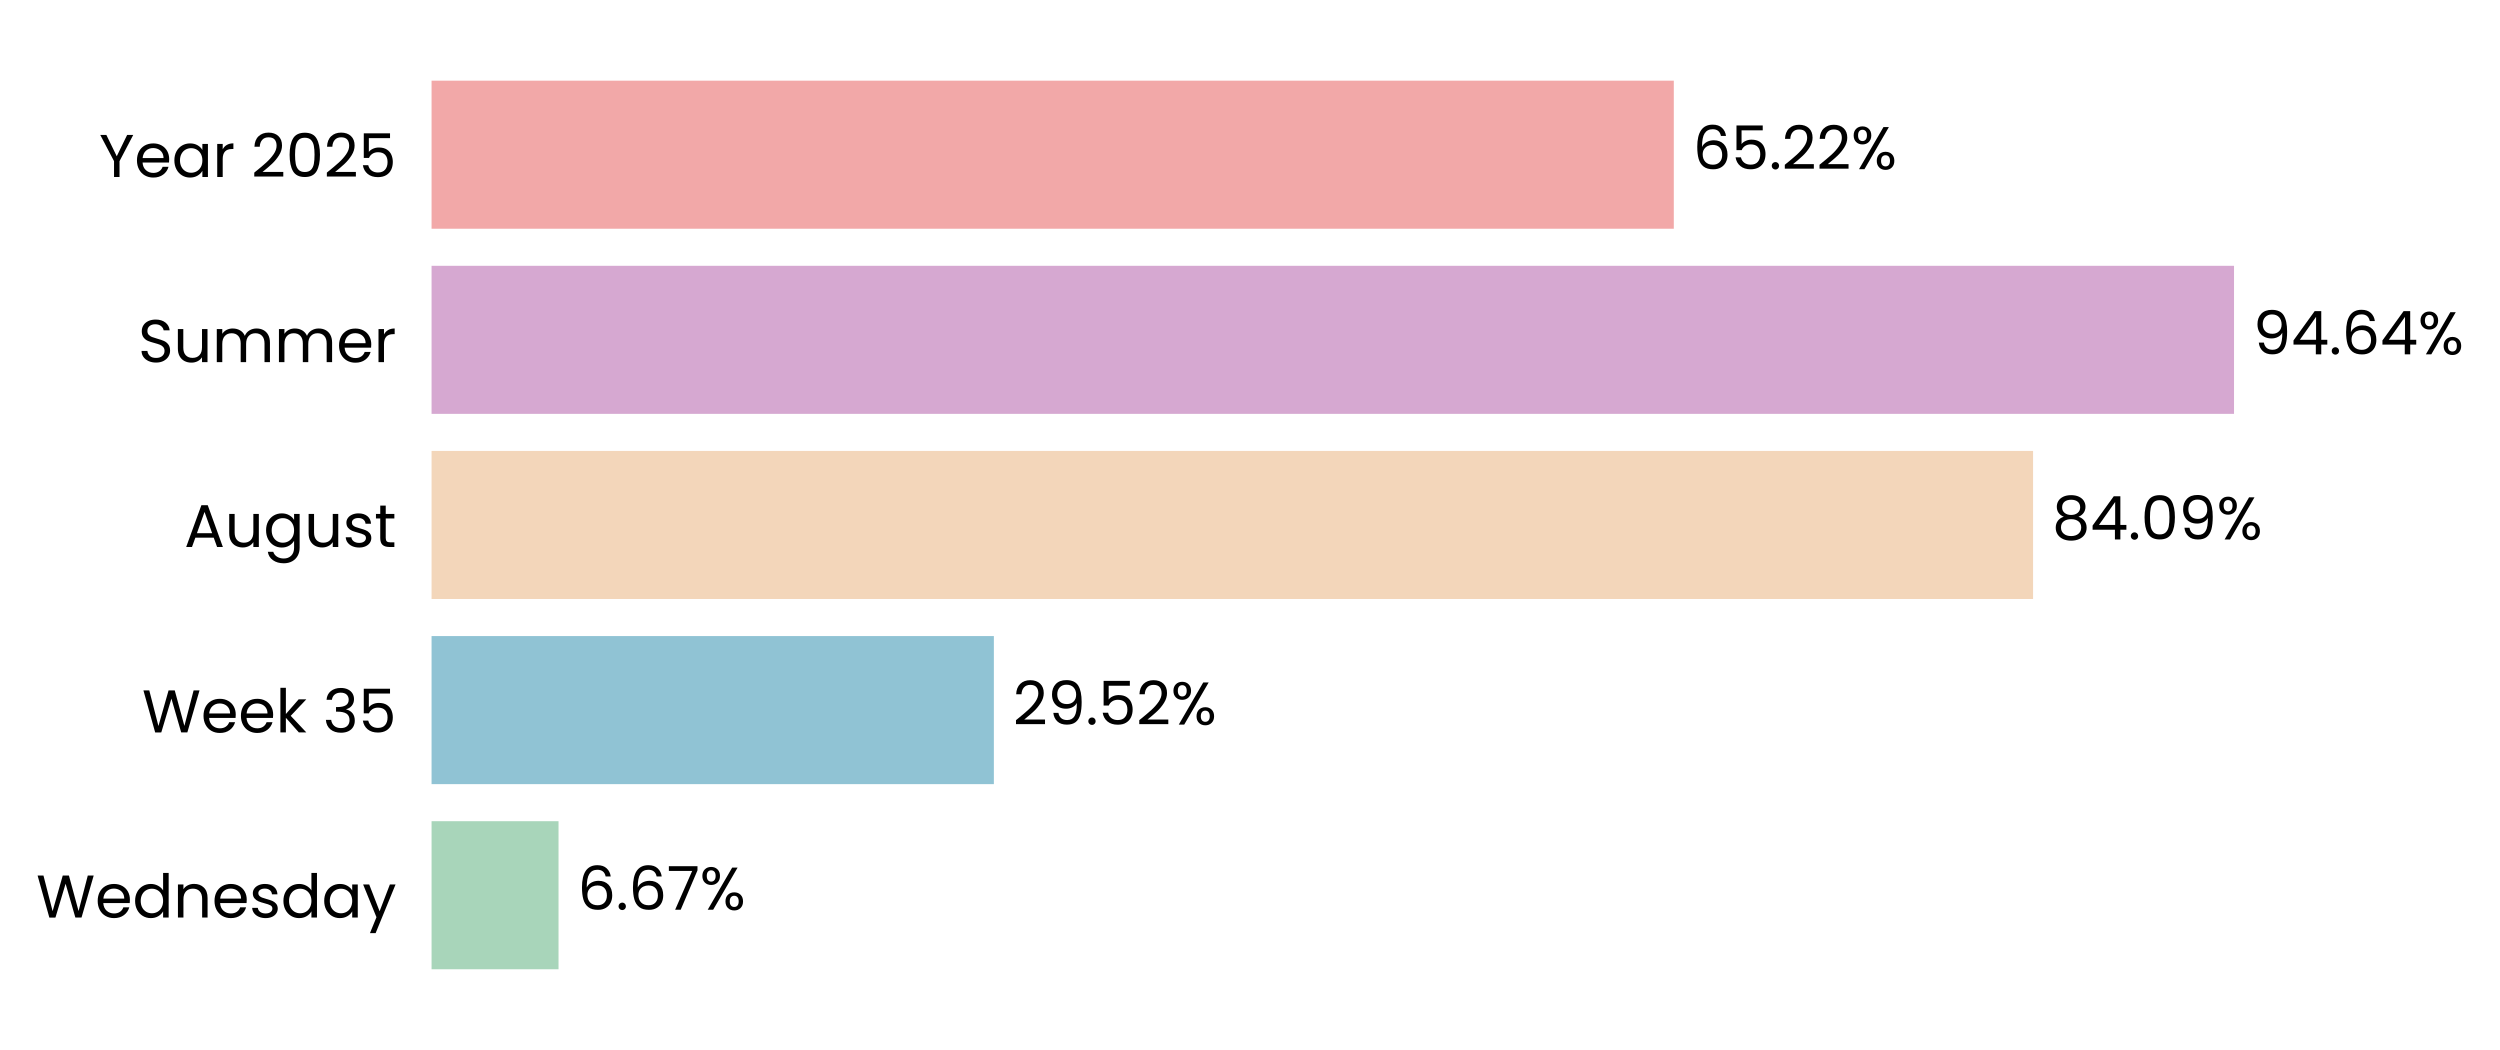
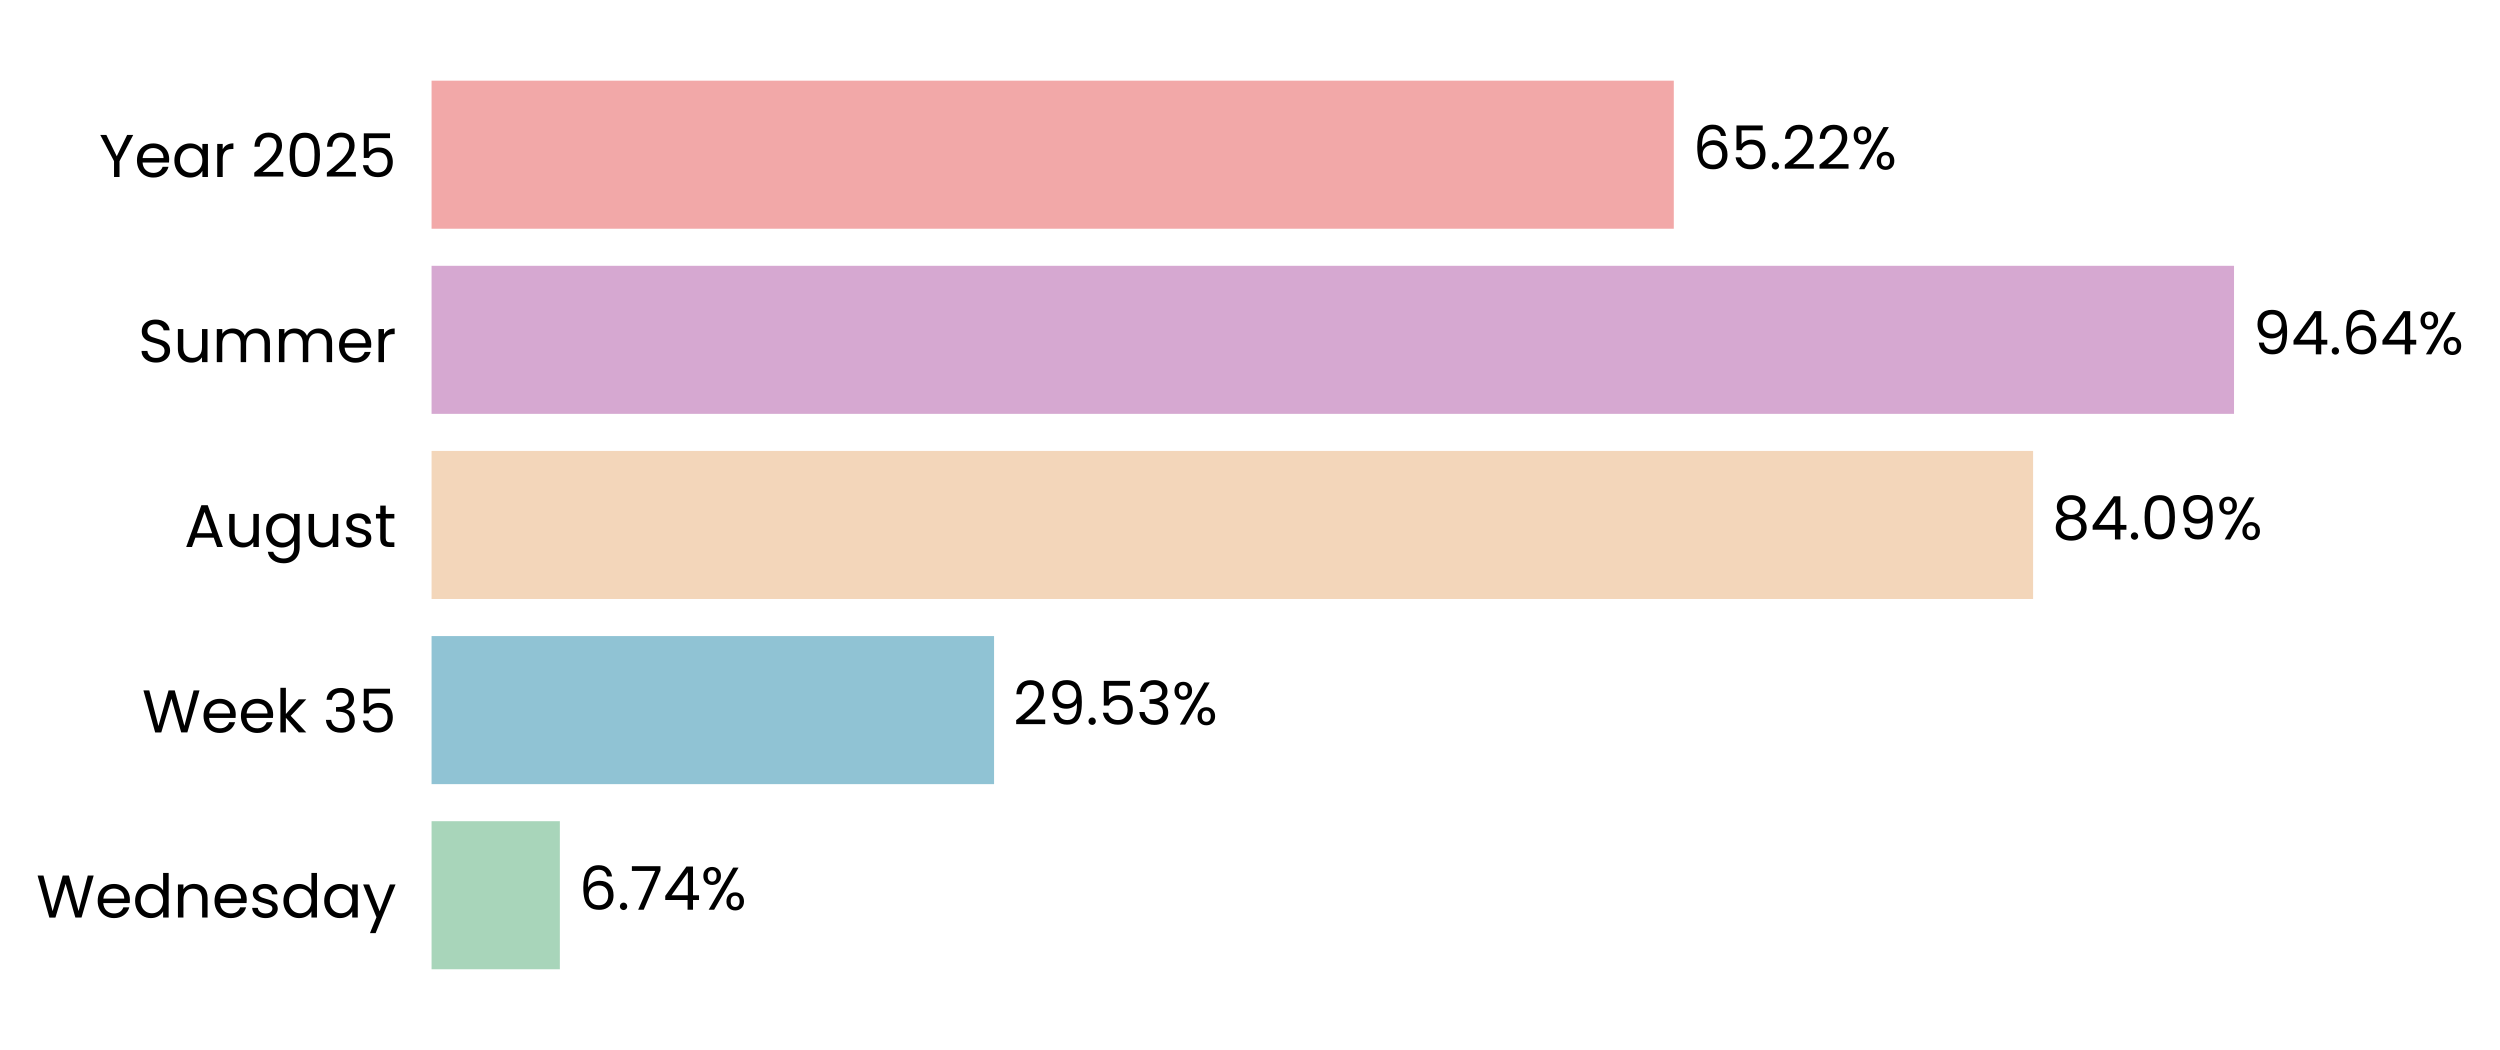
<svg xmlns="http://www.w3.org/2000/svg" xmlns:xlink="http://www.w3.org/1999/xlink" width="497.177pt" height="208.8pt" viewBox="0 0 497.177 208.8" version="1.1">
  <defs>
    <style type="text/css">*{stroke-linejoin: round; stroke-linecap: butt}</style>
  </defs>
  <g id="figure_1">
    <g id="patch_1">
      <path d="M 0 208.8  L 497.177 208.8  L 497.177 0  L 0 0  L 0 208.8  z " style="fill: none" />
    </g>
    <g id="axes_1">
      <g id="patch_2">
-         <path d="M 85.825 201.6  L 464.594 201.6  L 464.594 7.2  L 85.825 7.2  L 85.825 201.6  z " style="fill: none" />
+         <path d="M 85.825 201.6  L 464.591 201.6  L 464.591 7.2  L 85.825 7.2  L 85.825 201.6  z " style="fill: none" />
      </g>
      <g id="patch_3">
-         <path d="M 85.825 192.764  L 111.076 192.764  L 111.076 163.309  L 85.825 163.309  z " clip-path="url(#p59074cdbcb)" style="fill: #a8d5ba" />
+         <path d="M 85.825 192.764  L 111.339 192.764  L 111.339 163.309  L 85.825 163.309  z " clip-path="url(#pb055feb3e4)" style="fill: #a8d5ba" />
      </g>
      <g id="patch_4">
-         <path d="M 85.825 155.945  L 197.652 155.945  L 197.652 126.491  L 85.825 126.491  z " clip-path="url(#p59074cdbcb)" style="fill: #90c3d4" />
+         <path d="M 85.825 155.945  L 197.689 155.945  L 197.689 126.491  L 85.825 126.491  z " clip-path="url(#pb055feb3e4)" style="fill: #90c3d4" />
      </g>
      <g id="patch_5">
-         <path d="M 85.825 119.127  L 404.317 119.127  L 404.317 89.673  L 85.825 89.673  z " clip-path="url(#p59074cdbcb)" style="fill: #f3d6ba" />
+         <path d="M 85.825 119.127  L 404.323 119.127  L 404.323 89.673  L 85.825 89.673  z " clip-path="url(#pb055feb3e4)" style="fill: #f3d6ba" />
      </g>
      <g id="patch_6">
-         <path d="M 85.825 82.309  L 444.283 82.309  L 444.283 52.855  L 85.825 52.855  z " clip-path="url(#p59074cdbcb)" style="fill: #d6a8d1" />
+         <path d="M 85.825 82.309  L 444.283 82.309  L 444.283 52.855  L 85.825 52.855  z " clip-path="url(#pb055feb3e4)" style="fill: #d6a8d1" />
      </g>
      <g id="patch_7">
-         <path d="M 85.825 45.491  L 332.872 45.491  L 332.872 16.036  L 85.825 16.036  z " clip-path="url(#p59074cdbcb)" style="fill: #f2a8a8" />
+         <path d="M 85.825 45.491  L 332.871 45.491  L 332.871 16.036  L 85.825 16.036  z " clip-path="url(#pb055feb3e4)" style="fill: #f2a8a8" />
      </g>
      <g id="matplotlib.axis_1">
        <g id="ytick_1">
          <g id="text_1">
            <g transform="translate(7.2 182.4764) scale(0.12 -0.12)">
              <defs>
                <path id="Poppins-Regular-57" d="M 6099 4461  L 4806 0  L 4154 0  L 3117 3590  L 2042 0  L 1395 -6  L 147 4461  L 768 4461  L 1741 678  L 2816 4461  L 3469 4461  L 4493 691  L 5472 4461  L 6099 4461  z " transform="scale(0.015625)" />
                <path id="Poppins-Regular-65" d="M 3693 1888  Q 3693 1722 3674 1536  L 870 1536  Q 902 1018 1225 726  Q 1549 435 2010 435  Q 2387 435 2640 611  Q 2893 787 2995 1082  L 3622 1082  Q 3482 576 3059 259  Q 2637 -58 2010 -58  Q 1510 -58 1116 166  Q 723 390 499 803  Q 275 1216 275 1760  Q 275 2304 492 2713  Q 710 3123 1104 3344  Q 1498 3565 2010 3565  Q 2509 3565 2893 3347  Q 3277 3130 3485 2749  Q 3693 2368 3693 1888  z M 3091 2010  Q 3091 2342 2944 2582  Q 2797 2822 2544 2947  Q 2291 3072 1984 3072  Q 1542 3072 1232 2790  Q 922 2509 877 2010  L 3091 2010  z " transform="scale(0.015625)" />
                <path id="Poppins-Regular-64" d="M 275 1766  Q 275 2304 492 2710  Q 710 3117 1091 3341  Q 1472 3565 1946 3565  Q 2355 3565 2707 3376  Q 3059 3187 3245 2880  L 3245 4736  L 3834 4736  L 3834 0  L 3245 0  L 3245 659  Q 3072 346 2733 144  Q 2394 -58 1939 -58  Q 1472 -58 1091 172  Q 710 403 492 819  Q 275 1235 275 1766  z M 3245 1760  Q 3245 2157 3085 2451  Q 2925 2746 2653 2902  Q 2381 3059 2054 3059  Q 1728 3059 1459 2905  Q 1190 2752 1030 2457  Q 870 2163 870 1766  Q 870 1363 1030 1065  Q 1190 768 1459 611  Q 1728 454 2054 454  Q 2381 454 2653 611  Q 2925 768 3085 1065  Q 3245 1363 3245 1760  z " transform="scale(0.015625)" />
                <path id="Poppins-Regular-6e" d="M 2202 3571  Q 2842 3571 3238 3184  Q 3635 2797 3635 2067  L 3635 0  L 3059 0  L 3059 1984  Q 3059 2509 2796 2787  Q 2534 3066 2080 3066  Q 1619 3066 1347 2778  Q 1075 2490 1075 1939  L 1075 0  L 493 0  L 493 3507  L 1075 3507  L 1075 3008  Q 1248 3277 1545 3424  Q 1843 3571 2202 3571  z " transform="scale(0.015625)" />
                <path id="Poppins-Regular-73" d="M 1734 -58  Q 1331 -58 1011 80  Q 691 218 505 464  Q 320 710 301 1030  L 902 1030  Q 928 768 1149 601  Q 1370 435 1728 435  Q 2061 435 2253 582  Q 2445 730 2445 954  Q 2445 1184 2240 1296  Q 2035 1408 1606 1517  Q 1216 1619 969 1724  Q 723 1830 547 2038  Q 371 2246 371 2586  Q 371 2854 531 3078  Q 691 3302 985 3433  Q 1280 3565 1658 3565  Q 2240 3565 2598 3270  Q 2957 2976 2982 2464  L 2400 2464  Q 2381 2739 2179 2905  Q 1978 3072 1638 3072  Q 1325 3072 1139 2937  Q 954 2803 954 2586  Q 954 2413 1066 2301  Q 1178 2189 1347 2121  Q 1517 2054 1818 1971  Q 2195 1869 2432 1769  Q 2669 1670 2838 1472  Q 3008 1274 3014 954  Q 3014 666 2854 435  Q 2694 205 2403 73  Q 2112 -58 1734 -58  z " transform="scale(0.015625)" />
                <path id="Poppins-Regular-61" d="M 275 1766  Q 275 2304 492 2710  Q 710 3117 1091 3341  Q 1472 3565 1939 3565  Q 2400 3565 2739 3366  Q 3078 3168 3245 2867  L 3245 3507  L 3834 3507  L 3834 0  L 3245 0  L 3245 653  Q 3072 346 2729 144  Q 2387 -58 1933 -58  Q 1466 -58 1088 172  Q 710 403 492 819  Q 275 1235 275 1766  z M 3245 1760  Q 3245 2157 3085 2451  Q 2925 2746 2653 2902  Q 2381 3059 2054 3059  Q 1728 3059 1459 2905  Q 1190 2752 1030 2457  Q 870 2163 870 1766  Q 870 1363 1030 1065  Q 1190 768 1459 611  Q 1728 454 2054 454  Q 2381 454 2653 611  Q 2925 768 3085 1065  Q 3245 1363 3245 1760  z " transform="scale(0.015625)" />
                <path id="Poppins-Regular-79" d="M 3514 3507  L 1402 -1651  L 800 -1651  L 1491 38  L 77 3507  L 723 3507  L 1824 666  L 2912 3507  L 3514 3507  z " transform="scale(0.015625)" />
              </defs>
              <use xlink:href="#Poppins-Regular-57" />
              <use xlink:href="#Poppins-Regular-65" transform="translate(97.59999 0)" />
              <use xlink:href="#Poppins-Regular-64" transform="translate(159.6 0)" />
              <use xlink:href="#Poppins-Regular-6e" transform="translate(227.2 0)" />
              <use xlink:href="#Poppins-Regular-65" transform="translate(291.2 0)" />
              <use xlink:href="#Poppins-Regular-73" transform="translate(353.1999 0)" />
              <use xlink:href="#Poppins-Regular-64" transform="translate(405.3999 0)" />
              <use xlink:href="#Poppins-Regular-61" transform="translate(472.9999 0)" />
              <use xlink:href="#Poppins-Regular-79" transform="translate(540.5999 0)" />
            </g>
          </g>
        </g>
        <g id="ytick_2">
          <g id="text_2">
            <g transform="translate(28.245 145.6582) scale(0.12 -0.12)">
              <defs>
                <path id="Poppins-Regular-6b" d="M 2451 0  L 1075 1549  L 1075 0  L 493 0  L 493 4736  L 1075 4736  L 1075 1952  L 2426 3507  L 3238 3507  L 1587 1760  L 3245 0  L 2451 0  z " transform="scale(0.015625)" />
                <path id="Poppins-Regular-20" transform="scale(0.015625)" />
                <path id="Poppins-Regular-33" d="M 384 3462  Q 429 4051 838 4384  Q 1248 4717 1901 4717  Q 2336 4717 2653 4560  Q 2970 4403 3133 4134  Q 3296 3866 3296 3526  Q 3296 3130 3069 2842  Q 2842 2554 2477 2470  L 2477 2438  Q 2893 2336 3136 2035  Q 3379 1734 3379 1248  Q 3379 883 3212 592  Q 3046 301 2713 134  Q 2381 -32 1914 -32  Q 1235 -32 800 323  Q 365 678 314 1331  L 877 1331  Q 922 947 1190 704  Q 1459 461 1907 461  Q 2355 461 2588 694  Q 2822 928 2822 1299  Q 2822 1779 2502 1990  Q 2182 2202 1536 2202  L 1389 2202  L 1389 2688  L 1542 2688  Q 2131 2694 2432 2883  Q 2733 3072 2733 3469  Q 2733 3808 2512 4013  Q 2291 4218 1882 4218  Q 1485 4218 1241 4013  Q 998 3808 954 3462  L 384 3462  z " transform="scale(0.015625)" />
                <path id="Poppins-Regular-35" d="M 3347 4122  L 1101 4122  L 1101 2662  Q 1248 2867 1536 2998  Q 1824 3130 2157 3130  Q 2688 3130 3021 2909  Q 3354 2688 3498 2339  Q 3642 1990 3642 1600  Q 3642 1139 3469 774  Q 3296 410 2941 198  Q 2586 -13 2061 -13  Q 1389 -13 973 332  Q 557 678 467 1254  L 1037 1254  Q 1120 890 1389 685  Q 1658 480 2067 480  Q 2573 480 2829 784  Q 3085 1088 3085 1587  Q 3085 2086 2829 2358  Q 2573 2630 2074 2630  Q 1734 2630 1481 2467  Q 1229 2304 1114 2022  L 563 2022  L 563 4634  L 3347 4634  L 3347 4122  z " transform="scale(0.015625)" />
              </defs>
              <use xlink:href="#Poppins-Regular-57" />
              <use xlink:href="#Poppins-Regular-65" transform="translate(97.59999 0)" />
              <use xlink:href="#Poppins-Regular-65" transform="translate(159.6 0)" />
              <use xlink:href="#Poppins-Regular-6b" transform="translate(221.6 0)" />
              <use xlink:href="#Poppins-Regular-20" transform="translate(273.0999 0)" />
              <use xlink:href="#Poppins-Regular-33" transform="translate(299.7999 0)" />
              <use xlink:href="#Poppins-Regular-35" transform="translate(358.6999 0)" />
            </g>
          </g>
        </g>
        <g id="ytick_3">
          <g id="text_3">
            <g transform="translate(36.63188 108.78) scale(0.12 -0.12)">
              <defs>
                <path id="Poppins-Regular-41" d="M 3130 992  L 1184 992  L 826 0  L 211 0  L 1824 4435  L 2496 4435  L 4102 0  L 3488 0  L 3130 992  z M 2963 1466  L 2157 3718  L 1350 1466  L 2963 1466  z " transform="scale(0.015625)" />
                <path id="Poppins-Regular-75" d="M 3603 3507  L 3603 0  L 3021 0  L 3021 518  Q 2854 250 2556 99  Q 2259 -51 1901 -51  Q 1491 -51 1164 118  Q 838 288 649 627  Q 461 966 461 1453  L 461 3507  L 1037 3507  L 1037 1530  Q 1037 1011 1299 732  Q 1562 454 2016 454  Q 2483 454 2752 742  Q 3021 1030 3021 1581  L 3021 3507  L 3603 3507  z " transform="scale(0.015625)" />
                <path id="Poppins-Regular-67" d="M 1939 3565  Q 2394 3565 2736 3366  Q 3078 3168 3245 2867  L 3245 3507  L 3834 3507  L 3834 -77  Q 3834 -557 3629 -931  Q 3424 -1306 3043 -1517  Q 2662 -1728 2157 -1728  Q 1466 -1728 1005 -1401  Q 544 -1075 461 -512  L 1037 -512  Q 1133 -832 1433 -1027  Q 1734 -1222 2157 -1222  Q 2637 -1222 2941 -921  Q 3245 -621 3245 -77  L 3245 659  Q 3072 352 2733 147  Q 2394 -58 1939 -58  Q 1472 -58 1091 172  Q 710 403 492 819  Q 275 1235 275 1766  Q 275 2304 492 2710  Q 710 3117 1091 3341  Q 1472 3565 1939 3565  z M 3245 1760  Q 3245 2157 3085 2451  Q 2925 2746 2653 2902  Q 2381 3059 2054 3059  Q 1728 3059 1459 2905  Q 1190 2752 1030 2457  Q 870 2163 870 1766  Q 870 1363 1030 1065  Q 1190 768 1459 611  Q 1728 454 2054 454  Q 2381 454 2653 611  Q 2925 768 3085 1065  Q 3245 1363 3245 1760  z " transform="scale(0.015625)" />
                <path id="Poppins-Regular-74" d="M 1203 3027  L 1203 960  Q 1203 704 1312 598  Q 1421 493 1690 493  L 2118 493  L 2118 0  L 1594 0  Q 1107 0 864 224  Q 621 448 621 960  L 621 3027  L 166 3027  L 166 3507  L 621 3507  L 621 4390  L 1203 4390  L 1203 3507  L 2118 3507  L 2118 3027  L 1203 3027  z " transform="scale(0.015625)" />
              </defs>
              <use xlink:href="#Poppins-Regular-41" />
              <use xlink:href="#Poppins-Regular-75" transform="translate(67.39999 0)" />
              <use xlink:href="#Poppins-Regular-67" transform="translate(131.4 0)" />
              <use xlink:href="#Poppins-Regular-75" transform="translate(199 0)" />
              <use xlink:href="#Poppins-Regular-73" transform="translate(263 0)" />
              <use xlink:href="#Poppins-Regular-74" transform="translate(315.2 0)" />
            </g>
          </g>
        </g>
        <g id="ytick_4">
          <g id="text_4">
            <g transform="translate(27.465 72.02182) scale(0.12 -0.12)">
              <defs>
                <path id="Poppins-Regular-53" d="M 1907 -45  Q 1466 -45 1117 112  Q 768 269 569 547  Q 371 826 365 1190  L 986 1190  Q 1018 877 1245 662  Q 1472 448 1907 448  Q 2323 448 2563 656  Q 2803 864 2803 1190  Q 2803 1446 2662 1606  Q 2522 1766 2310 1849  Q 2099 1933 1741 2029  Q 1299 2144 1033 2259  Q 768 2374 579 2620  Q 390 2867 390 3283  Q 390 3648 576 3929  Q 762 4211 1098 4364  Q 1434 4518 1869 4518  Q 2496 4518 2896 4204  Q 3296 3891 3347 3373  L 2707 3373  Q 2675 3629 2438 3824  Q 2202 4019 1811 4019  Q 1446 4019 1216 3830  Q 986 3642 986 3302  Q 986 3059 1123 2905  Q 1261 2752 1462 2672  Q 1664 2592 2029 2490  Q 2470 2368 2739 2249  Q 3008 2131 3200 1884  Q 3392 1638 3392 1216  Q 3392 890 3219 602  Q 3046 314 2707 134  Q 2368 -45 1907 -45  z " transform="scale(0.015625)" />
                <path id="Poppins-Regular-6d" d="M 4710 3571  Q 5120 3571 5440 3401  Q 5760 3232 5945 2893  Q 6131 2554 6131 2067  L 6131 0  L 5555 0  L 5555 1984  Q 5555 2509 5296 2787  Q 5037 3066 4595 3066  Q 4141 3066 3872 2774  Q 3603 2483 3603 1933  L 3603 0  L 3027 0  L 3027 1984  Q 3027 2509 2768 2787  Q 2509 3066 2067 3066  Q 1613 3066 1344 2774  Q 1075 2483 1075 1933  L 1075 0  L 493 0  L 493 3507  L 1075 3507  L 1075 3002  Q 1248 3277 1539 3424  Q 1830 3571 2182 3571  Q 2624 3571 2963 3372  Q 3302 3174 3469 2790  Q 3616 3162 3955 3366  Q 4294 3571 4710 3571  z " transform="scale(0.015625)" />
                <path id="Poppins-Regular-72" d="M 1075 2938  Q 1229 3238 1513 3404  Q 1798 3571 2208 3571  L 2208 2970  L 2054 2970  Q 1075 2970 1075 1907  L 1075 0  L 493 0  L 493 3507  L 1075 3507  L 1075 2938  z " transform="scale(0.015625)" />
              </defs>
              <use xlink:href="#Poppins-Regular-53" />
              <use xlink:href="#Poppins-Regular-75" transform="translate(58.7 0)" />
              <use xlink:href="#Poppins-Regular-6d" transform="translate(122.7 0)" />
              <use xlink:href="#Poppins-Regular-6d" transform="translate(225.7 0)" />
              <use xlink:href="#Poppins-Regular-65" transform="translate(328.7 0)" />
              <use xlink:href="#Poppins-Regular-72" transform="translate(390.6999 0)" />
            </g>
          </g>
        </g>
        <g id="ytick_5">
          <g id="text_5">
            <g transform="translate(19.71375 35.20364) scale(0.12 -0.12)">
              <defs>
                <path id="Poppins-Regular-59" d="M 3616 4461  L 2163 1683  L 2163 0  L 1581 0  L 1581 1683  L 122 4461  L 768 4461  L 1869 2202  L 2970 4461  L 3616 4461  z " transform="scale(0.015625)" />
                <path id="Poppins-Regular-32" d="M 326 467  Q 1139 1120 1600 1539  Q 2061 1958 2377 2416  Q 2694 2874 2694 3315  Q 2694 3731 2492 3971  Q 2291 4211 1843 4211  Q 1408 4211 1168 3939  Q 928 3667 909 3213  L 346 3213  Q 371 3930 780 4320  Q 1190 4710 1837 4710  Q 2496 4710 2883 4345  Q 3270 3981 3270 3341  Q 3270 2810 2953 2307  Q 2637 1805 2233 1424  Q 1830 1043 1203 538  L 3405 538  L 3405 51  L 326 51  L 326 467  z " transform="scale(0.015625)" />
                <path id="Poppins-Regular-30" d="M 397 2362  Q 397 3462 755 4080  Q 1114 4698 2010 4698  Q 2899 4698 3257 4080  Q 3616 3462 3616 2362  Q 3616 1242 3257 621  Q 2899 0 2010 0  Q 1114 0 755 621  Q 397 1242 397 2362  z M 3040 2362  Q 3040 2918 2966 3305  Q 2893 3693 2665 3929  Q 2438 4166 2010 4166  Q 1574 4166 1347 3929  Q 1120 3693 1046 3305  Q 973 2918 973 2362  Q 973 1786 1046 1395  Q 1120 1005 1347 768  Q 1574 531 2010 531  Q 2438 531 2665 768  Q 2893 1005 2966 1395  Q 3040 1786 3040 2362  z " transform="scale(0.015625)" />
              </defs>
              <use xlink:href="#Poppins-Regular-59" />
              <use xlink:href="#Poppins-Regular-65" transform="translate(58.39999 0)" />
              <use xlink:href="#Poppins-Regular-61" transform="translate(120.4 0)" />
              <use xlink:href="#Poppins-Regular-72" transform="translate(188 0)" />
              <use xlink:href="#Poppins-Regular-20" transform="translate(225.3 0)" />
              <use xlink:href="#Poppins-Regular-32" transform="translate(252 0)" />
              <use xlink:href="#Poppins-Regular-30" transform="translate(309.4999 0)" />
              <use xlink:href="#Poppins-Regular-32" transform="translate(372.2999 0)" />
              <use xlink:href="#Poppins-Regular-35" transform="translate(429.7999 0)" />
            </g>
          </g>
        </g>
      </g>
      <g id="text_6">
-         <g transform="translate(114.864 180.9164) scale(0.12 -0.12)">
+         <g transform="translate(115.1268 180.9164) scale(0.12 -0.12)">
          <defs>
            <path id="Poppins-Regular-36" d="M 2976 3526  Q 2835 4237 2099 4237  Q 1530 4237 1248 3798  Q 966 3360 973 2355  Q 1120 2688 1462 2877  Q 1805 3066 2227 3066  Q 2886 3066 3280 2656  Q 3674 2246 3674 1523  Q 3674 1088 3504 742  Q 3334 397 2992 192  Q 2650 -13 2163 -13  Q 1504 -13 1133 281  Q 762 576 614 1094  Q 467 1613 467 2374  Q 467 4723 2106 4723  Q 2733 4723 3091 4384  Q 3450 4045 3514 3526  L 2976 3526  z M 2106 2573  Q 1830 2573 1587 2461  Q 1344 2349 1193 2121  Q 1043 1894 1043 1568  Q 1043 1082 1324 778  Q 1606 474 2131 474  Q 2579 474 2844 752  Q 3110 1030 3110 1504  Q 3110 2003 2854 2288  Q 2598 2573 2106 2573  z " transform="scale(0.015625)" />
            <path id="Poppins-Regular-2e" d="M 678 -38  Q 512 -38 397 77  Q 282 192 282 358  Q 282 525 397 640  Q 512 755 678 755  Q 838 755 950 640  Q 1062 525 1062 358  Q 1062 192 950 77  Q 838 -38 678 -38  z " transform="scale(0.015625)" />
            <path id="Poppins-Regular-37" d="M 3245 4173  L 1466 0  L 877 0  L 2682 4115  L 211 4115  L 211 4614  L 3245 4614  L 3245 4173  z " transform="scale(0.015625)" />
+             <path id="Poppins-Regular-34" d="M 256 1030  L 256 1472  L 2502 4582  L 3200 4582  L 3200 1536  L 3840 1536  L 3840 1030  L 3200 1030  L 3200 0  L 2624 0  L 2624 1030  L 256 1030  z M 2650 3974  L 928 1536  L 2650 1536  L 2650 3974  z " transform="scale(0.015625)" />
            <path id="Poppins-Regular-25" d="M 269 3584  Q 269 4019 531 4278  Q 794 4538 1203 4538  Q 1613 4538 1875 4278  Q 2138 4019 2138 3584  Q 2138 3142 1875 2883  Q 1613 2624 1203 2624  Q 794 2624 531 2883  Q 269 3142 269 3584  z M 4006 4467  L 1414 0  L 838 0  L 3430 4467  L 4006 4467  z M 1203 4179  Q 986 4179 861 4028  Q 736 3878 736 3584  Q 736 3290 861 3136  Q 986 2982 1203 2982  Q 1421 2982 1549 3139  Q 1677 3296 1677 3584  Q 1677 3878 1549 4028  Q 1421 4179 1203 4179  z M 2720 883  Q 2720 1325 2982 1584  Q 3245 1843 3654 1843  Q 4064 1843 4323 1584  Q 4582 1325 4582 883  Q 4582 448 4323 185  Q 4064 -77 3654 -77  Q 3245 -77 2982 182  Q 2720 442 2720 883  z M 3648 1478  Q 3430 1478 3302 1328  Q 3174 1178 3174 883  Q 3174 595 3302 444  Q 3430 294 3648 294  Q 3866 294 3994 444  Q 4122 595 4122 883  Q 4122 1178 3994 1328  Q 3866 1478 3648 1478  z " transform="scale(0.015625)" />
          </defs>
          <use xlink:href="#Poppins-Regular-36" />
          <use xlink:href="#Poppins-Regular-2e" transform="translate(63.49999 0)" />
-           <use xlink:href="#Poppins-Regular-36" transform="translate(84.49997 0)" />
-           <use xlink:href="#Poppins-Regular-37" transform="translate(148 0)" />
-           <use xlink:href="#Poppins-Regular-25" transform="translate(202.5999 0)" />
+           <use xlink:href="#Poppins-Regular-37" transform="translate(84.49997 0)" />
+           <use xlink:href="#Poppins-Regular-34" transform="translate(139.1 0)" />
+           <use xlink:href="#Poppins-Regular-25" transform="translate(202 0)" />
        </g>
      </g>
      <g id="text_7">
-         <g transform="translate(201.4398 144.0982) scale(0.12 -0.12)">
+         <g transform="translate(201.4765 144.0982) scale(0.12 -0.12)">
          <defs>
            <path id="Poppins-Regular-39" d="M 1146 1242  Q 1210 877 1443 678  Q 1677 480 2074 480  Q 2605 480 2857 896  Q 3110 1312 3098 2298  Q 2963 2010 2649 1846  Q 2336 1683 1952 1683  Q 1523 1683 1187 1859  Q 851 2035 659 2374  Q 467 2714 467 3194  Q 467 3878 864 4297  Q 1261 4717 1990 4717  Q 2886 4717 3248 4134  Q 3610 3552 3610 2400  Q 3610 1594 3466 1069  Q 3322 544 2979 269  Q 2637 -6 2042 -6  Q 1389 -6 1024 346  Q 659 698 608 1242  L 1146 1242  z M 2048 2176  Q 2477 2176 2752 2441  Q 3027 2707 3027 3162  Q 3027 3642 2758 3936  Q 2490 4230 2003 4230  Q 1555 4230 1289 3948  Q 1024 3667 1024 3206  Q 1024 2739 1286 2457  Q 1549 2176 2048 2176  z " transform="scale(0.015625)" />
          </defs>
          <use xlink:href="#Poppins-Regular-32" />
          <use xlink:href="#Poppins-Regular-39" transform="translate(57.49999 0)" />
          <use xlink:href="#Poppins-Regular-2e" transform="translate(120.5 0)" />
          <use xlink:href="#Poppins-Regular-35" transform="translate(141.5 0)" />
-           <use xlink:href="#Poppins-Regular-32" transform="translate(204.2999 0)" />
-           <use xlink:href="#Poppins-Regular-25" transform="translate(261.7999 0)" />
+           <use xlink:href="#Poppins-Regular-33" transform="translate(204.2999 0)" />
+           <use xlink:href="#Poppins-Regular-25" transform="translate(263.1999 0)" />
        </g>
      </g>
      <g id="text_8">
-         <g transform="translate(408.1047 107.28) scale(0.12 -0.12)">
+         <g transform="translate(408.1106 107.28) scale(0.12 -0.12)">
          <defs>
            <path id="Poppins-Regular-38" d="M 1242 2406  Q 883 2547 691 2816  Q 499 3085 499 3469  Q 499 3814 672 4092  Q 845 4371 1187 4534  Q 1530 4698 2016 4698  Q 2502 4698 2844 4534  Q 3187 4371 3363 4092  Q 3539 3814 3539 3469  Q 3539 3098 3340 2819  Q 3142 2541 2797 2406  Q 3194 2285 3427 1981  Q 3661 1677 3661 1248  Q 3661 832 3456 521  Q 3251 211 2876 41  Q 2502 -128 2016 -128  Q 1530 -128 1162 41  Q 794 211 589 521  Q 384 832 384 1248  Q 384 1677 614 1984  Q 845 2291 1242 2406  z M 2976 3398  Q 2976 3789 2720 4000  Q 2464 4211 2016 4211  Q 1574 4211 1318 4000  Q 1062 3789 1062 3392  Q 1062 3034 1328 2816  Q 1594 2598 2016 2598  Q 2445 2598 2710 2819  Q 2976 3040 2976 3398  z M 2016 2150  Q 1542 2150 1241 1929  Q 941 1709 941 1267  Q 941 858 1232 608  Q 1523 358 2016 358  Q 2509 358 2797 608  Q 3085 858 3085 1267  Q 3085 1696 2790 1923  Q 2496 2150 2016 2150  z " transform="scale(0.015625)" />
-             <path id="Poppins-Regular-34" d="M 256 1030  L 256 1472  L 2502 4582  L 3200 4582  L 3200 1536  L 3840 1536  L 3840 1030  L 3200 1030  L 3200 0  L 2624 0  L 2624 1030  L 256 1030  z M 2650 3974  L 928 1536  L 2650 1536  L 2650 3974  z " transform="scale(0.015625)" />
          </defs>
          <use xlink:href="#Poppins-Regular-38" />
          <use xlink:href="#Poppins-Regular-34" transform="translate(63.09999 0)" />
          <use xlink:href="#Poppins-Regular-2e" transform="translate(126 0)" />
          <use xlink:href="#Poppins-Regular-30" transform="translate(147 0)" />
          <use xlink:href="#Poppins-Regular-39" transform="translate(209.8 0)" />
          <use xlink:href="#Poppins-Regular-25" transform="translate(272.7999 0)" />
        </g>
      </g>
      <g id="text_9">
        <g transform="translate(448.0711 70.46182) scale(0.12 -0.12)">
          <use xlink:href="#Poppins-Regular-39" />
          <use xlink:href="#Poppins-Regular-34" transform="translate(62.99999 0)" />
          <use xlink:href="#Poppins-Regular-2e" transform="translate(125.9 0)" />
          <use xlink:href="#Poppins-Regular-36" transform="translate(146.9 0)" />
          <use xlink:href="#Poppins-Regular-34" transform="translate(210.3999 0)" />
          <use xlink:href="#Poppins-Regular-25" transform="translate(273.2999 0)" />
        </g>
      </g>
      <g id="text_10">
-         <g transform="translate(336.6602 33.64364) scale(0.12 -0.12)">
+         <g transform="translate(336.6589 33.64364) scale(0.12 -0.12)">
          <use xlink:href="#Poppins-Regular-36" />
          <use xlink:href="#Poppins-Regular-35" transform="translate(63.49999 0)" />
          <use xlink:href="#Poppins-Regular-2e" transform="translate(126.3 0)" />
          <use xlink:href="#Poppins-Regular-32" transform="translate(147.3 0)" />
          <use xlink:href="#Poppins-Regular-32" transform="translate(204.7999 0)" />
          <use xlink:href="#Poppins-Regular-25" transform="translate(262.2999 0)" />
        </g>
      </g>
    </g>
  </g>
  <defs>
-     <clipPath id="p59074cdbcb">
-       <rect x="85.825" y="7.2" width="378.769" height="194.4" />
+     <clipPath id="pb055feb3e4">
+       <rect x="85.825" y="7.2" width="378.766" height="194.4" />
    </clipPath>
  </defs>
</svg>
